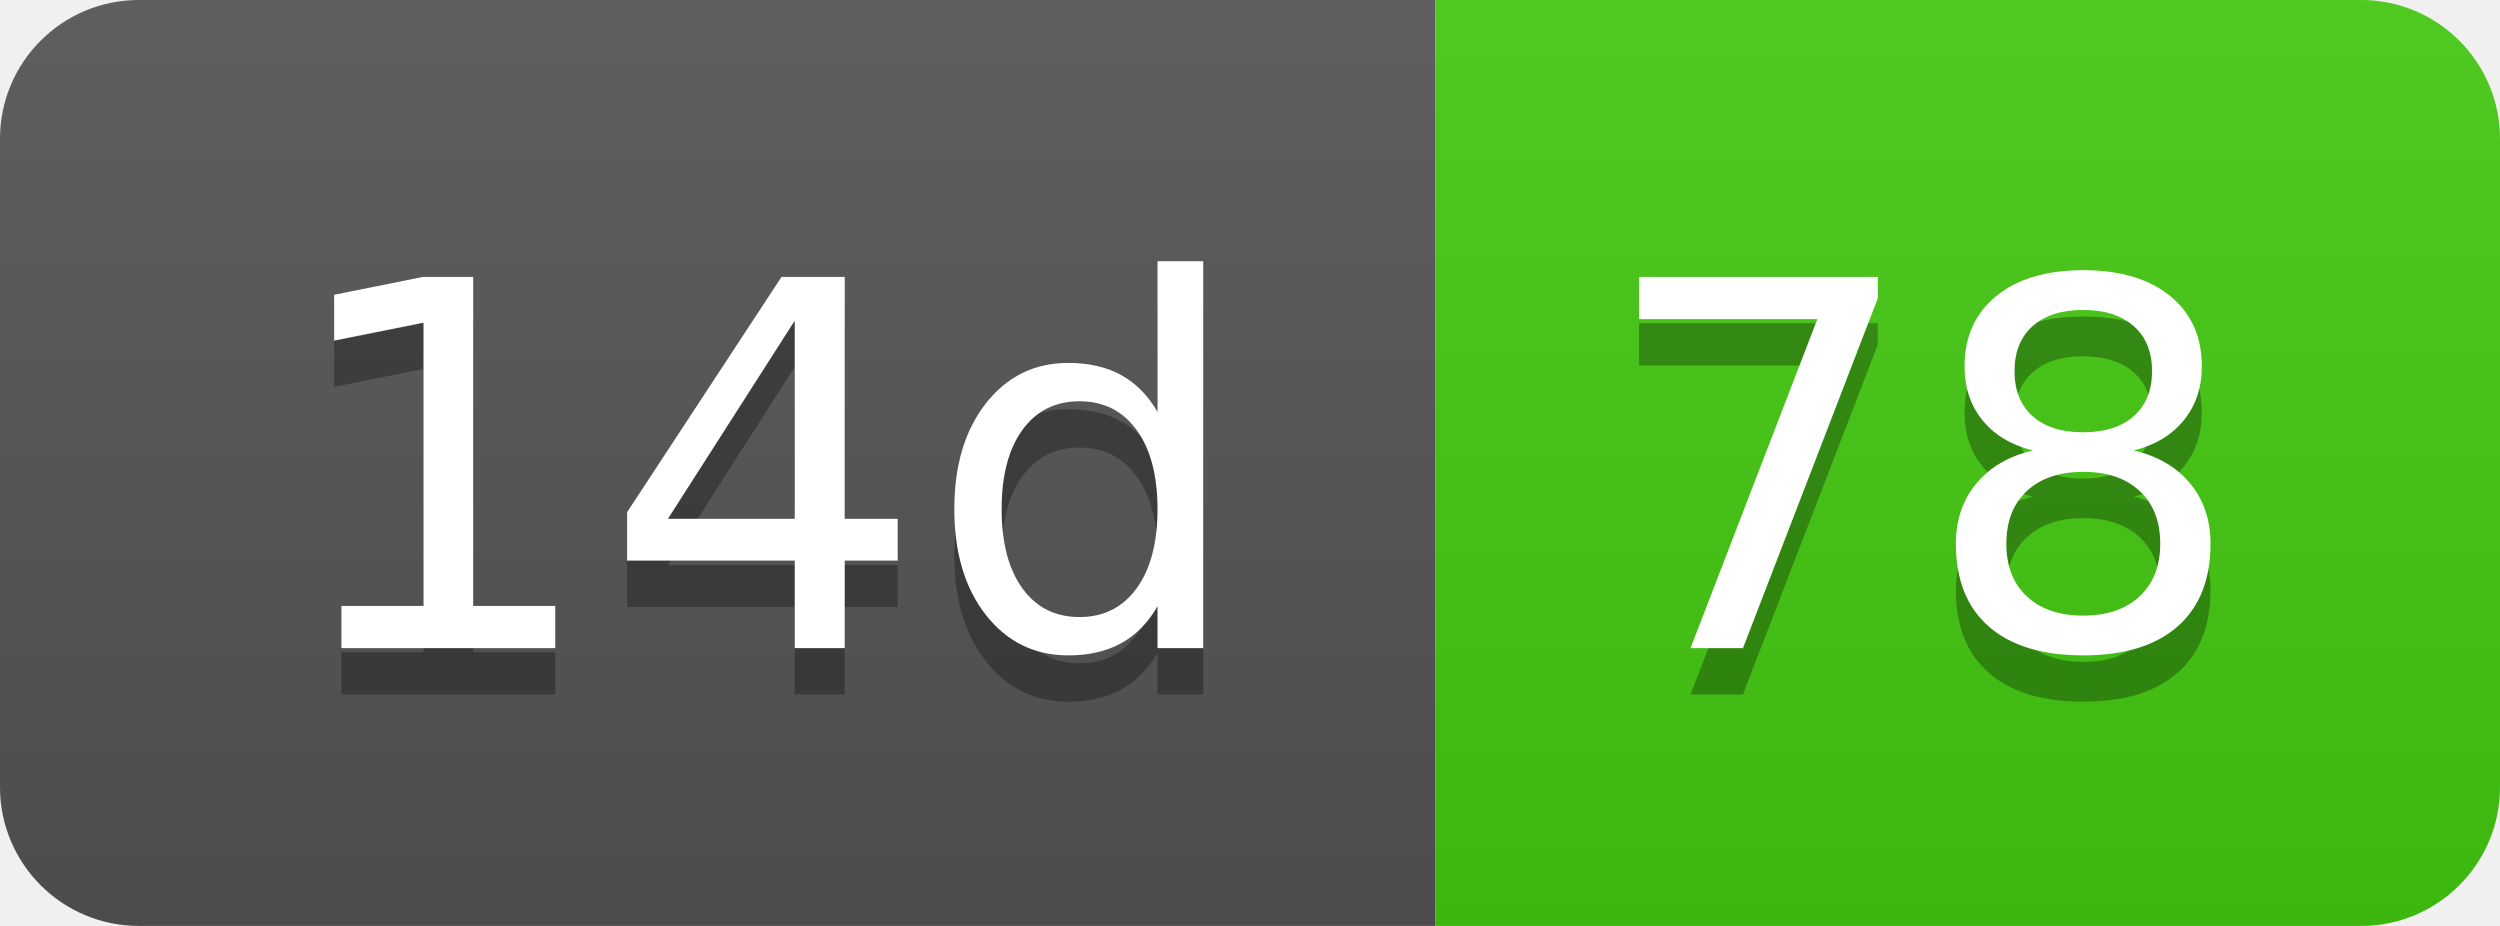
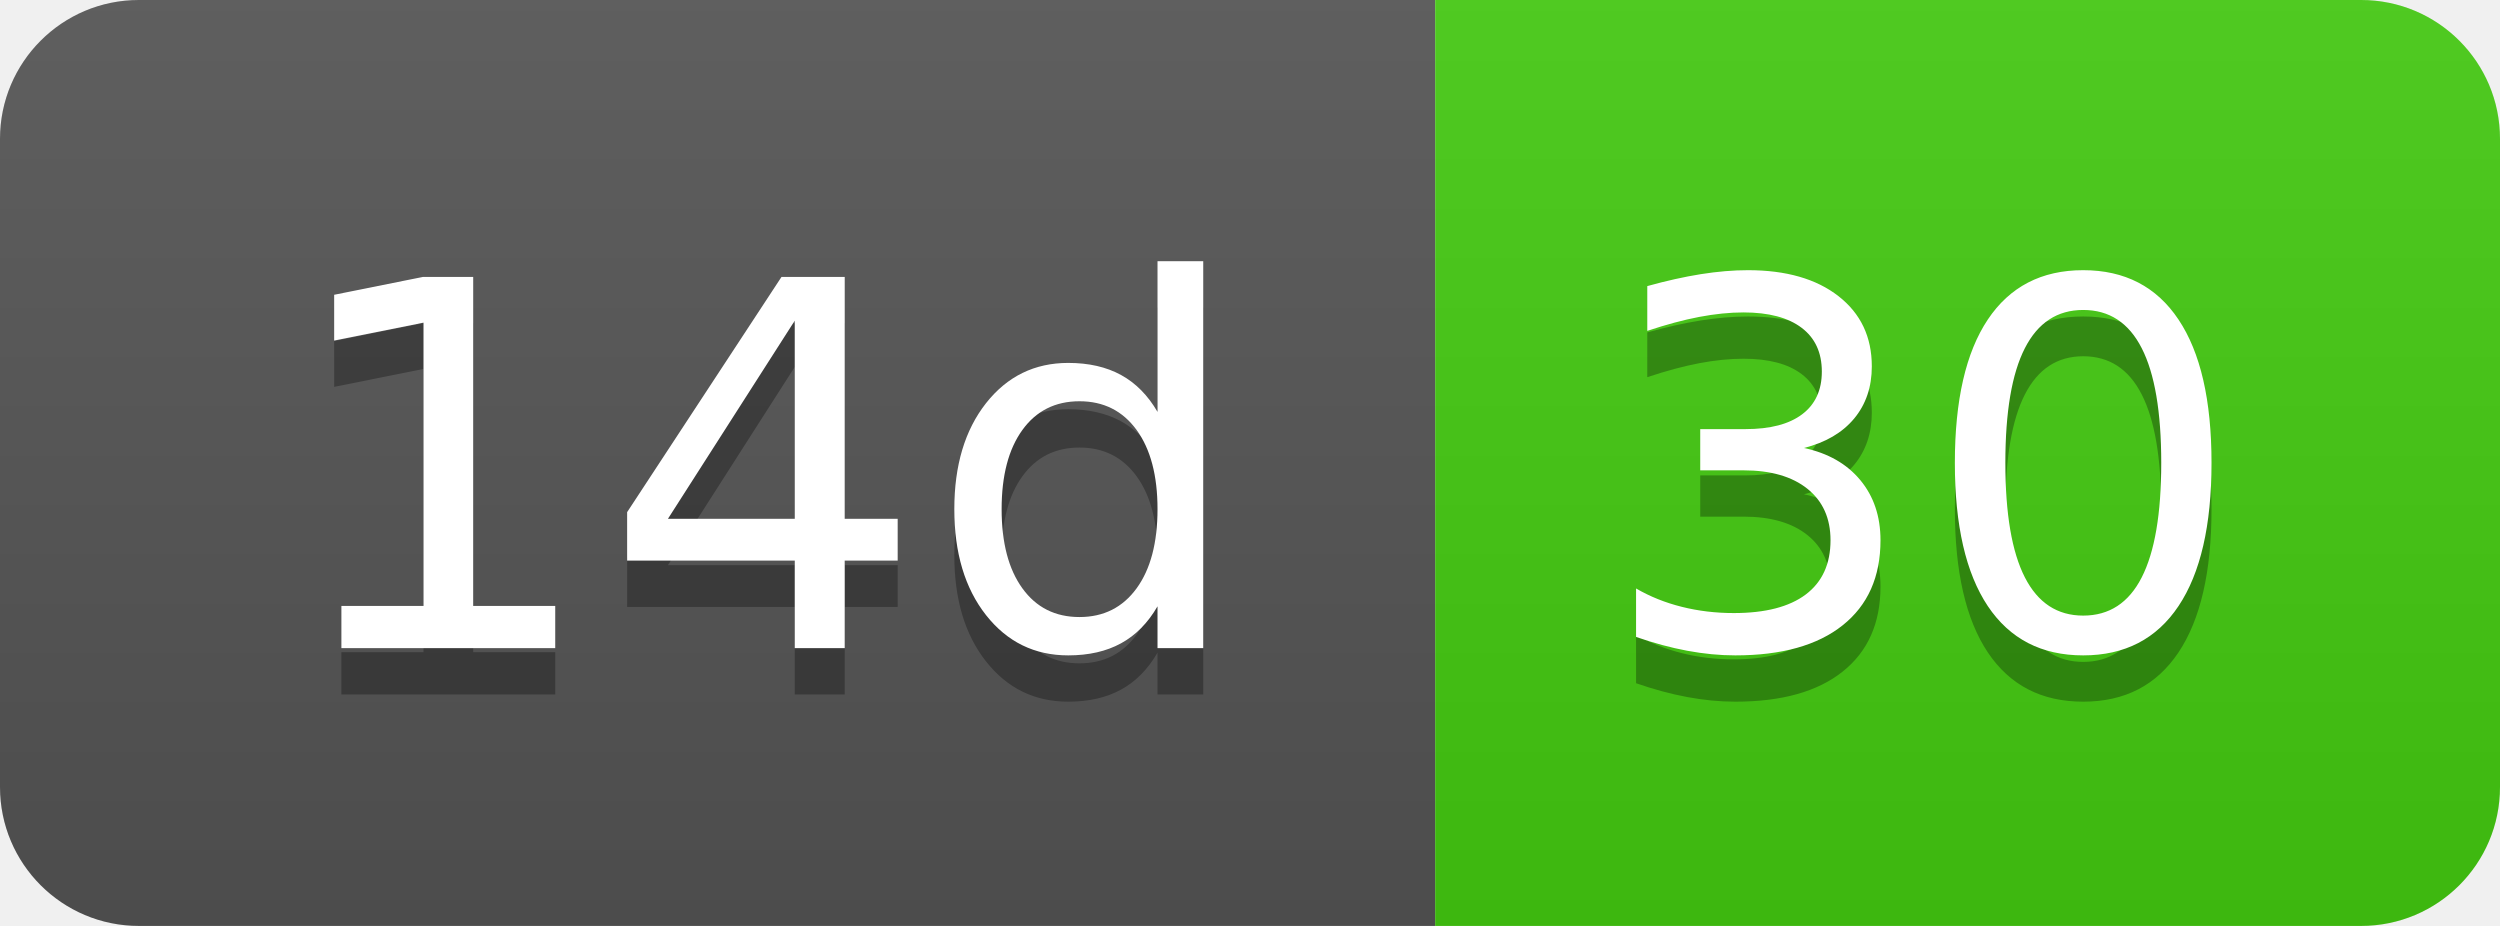
- <svg xmlns="http://www.w3.org/2000/svg" width="54" height="20" role="img" aria-label="14d: 78">
+ <svg xmlns="http://www.w3.org/2000/svg" width="54" height="20" role="img" aria-label="14d: 30">
  <linearGradient id="s" x2="0" y2="100%">
    <stop offset="0" stop-color="#bbb" stop-opacity=".1" />
    <stop offset="1" stop-opacity=".1" />
  </linearGradient>
  <clipPath id="r">
    <rect width="54" height="20" rx="3" fill="#fff" />
  </clipPath>
  <g clip-path="url(#r)">
    <rect width="31" height="20" fill="#555" />
    <rect x="31" width="23" height="20" fill="#4c1" />
    <rect width="54" height="20" fill="url(#s)" />
  </g>
  <g fill="#fff" text-anchor="middle" font-family="Verdana,Geneva,DejaVu Sans,sans-serif" text-rendering="geometricPrecision" font-size="110">
    <text aria-hidden="true" x="165" y="150" fill="#010101" fill-opacity=".3" transform="scale(.1)" textLength="210">14d</text>
    <text x="165" y="140" transform="scale(.1)" fill="#fff" textLength="210">14d</text>
-     <text aria-hidden="true" x="415" y="150" fill="#010101" fill-opacity=".3" transform="scale(.1)" textLength="130">78</text>
-     <text x="415" y="140" transform="scale(.1)" fill="#fff" textLength="130">78</text>
+     <text aria-hidden="true" x="415" y="150" fill="#010101" fill-opacity=".3" transform="scale(.1)" textLength="130">30</text>
+     <text x="415" y="140" transform="scale(.1)" fill="#fff" textLength="130">30</text>
  </g>
</svg>
